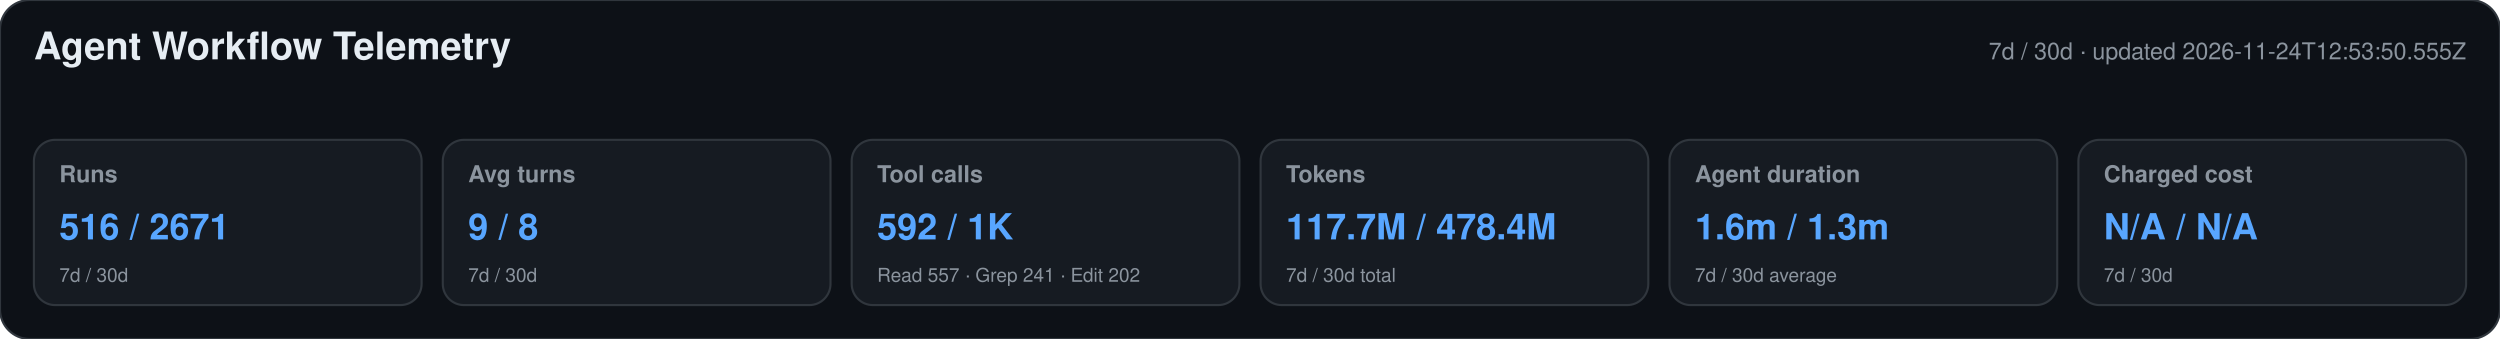
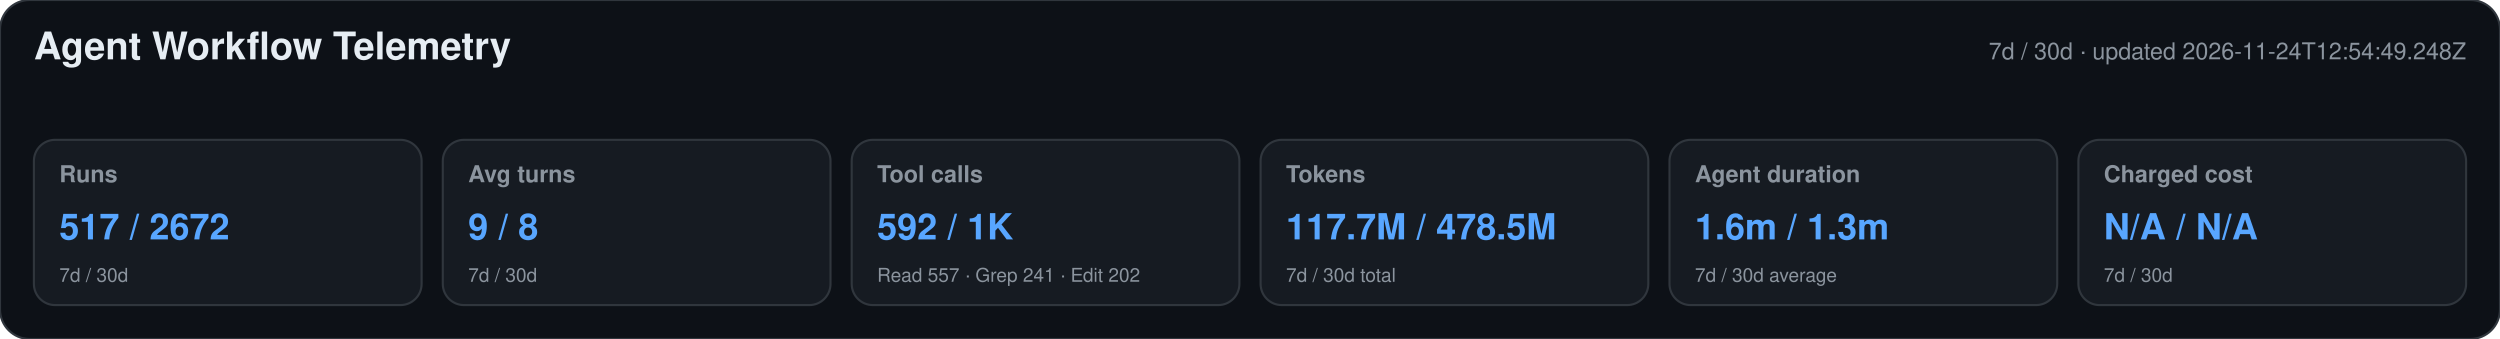
<svg xmlns="http://www.w3.org/2000/svg" width="1180" height="160" viewBox="0 0 1180 160" role="img" aria-labelledby="title desc">
  <style>text{font-family:-apple-system,BlinkMacSystemFont,"Segoe UI",Helvetica,Arial,sans-serif}.heading{font-size:18px;font-weight:650;fill:#e6edf3}.meta,.label,.secondary{fill:#8b949e}.meta,.label{font-size:11px}.label{font-weight:600}.primary{font-size:17px;font-weight:700;fill:#58a6ff}.secondary{font-size:9px}</style>
  <rect width="1180" height="160" rx="14" fill="#0d1117" stroke="#30363d" />
  <text x="16" y="28" class="heading">Agent Workflow Telemetry</text>
-   <text x="1164" y="28" text-anchor="end" class="meta">7d / 30d · updated 2026-11-24T12:53:50.555Z</text>
+   <text x="1164" y="28" text-anchor="end" class="meta">7d / 30d · updated 2026-11-24T12:54:49.248Z</text>
  <g>
    <rect x="16" y="66" width="183" height="78" rx="10" fill="#161b22" stroke="#30363d" />
    <text x="28" y="86" class="label">Runs</text>
-     <text x="28" y="113" class="primary">516 / 2671</text>
+     <text x="28" y="113" class="primary">517 / 2672</text>
    <text x="28" y="133" class="secondary">7d / 30d</text>
  </g>
  <g>
    <rect x="209" y="66" width="183" height="78" rx="10" fill="#161b22" stroke="#30363d" />
    <text x="221" y="86" class="label">Avg turns</text>
    <text x="221" y="113" class="primary">9 / 8</text>
    <text x="221" y="133" class="secondary">7d / 30d</text>
  </g>
  <g>
    <rect x="402" y="66" width="183" height="78" rx="10" fill="#161b22" stroke="#30363d" />
    <text x="414" y="86" class="label">Tool calls</text>
    <text x="414" y="113" class="primary">592 / 1K</text>
    <text x="414" y="133" class="secondary">Read 557 · Grep 241 · Edit 202</text>
  </g>
  <g>
    <rect x="595" y="66" width="183" height="78" rx="10" fill="#161b22" stroke="#30363d" />
    <text x="607" y="86" class="label">Tokens</text>
-     <text x="607" y="113" class="primary">117.7M / 478.4M</text>
+     <text x="607" y="113" class="primary">117.7M / 478.5M</text>
    <text x="607" y="133" class="secondary">7d / 30d total</text>
  </g>
  <g>
    <rect x="788" y="66" width="183" height="78" rx="10" fill="#161b22" stroke="#30363d" />
    <text x="800" y="86" class="label">Agent duration</text>
    <text x="800" y="113" class="primary">1.6m / 1.3m</text>
    <text x="800" y="133" class="secondary">7d / 30d average</text>
  </g>
  <g>
    <rect x="981" y="66" width="183" height="78" rx="10" fill="#161b22" stroke="#30363d" />
    <text x="993" y="86" class="label">Charged cost</text>
    <text x="993" y="113" class="primary">N/A / N/A</text>
    <text x="993" y="133" class="secondary">7d / 30d</text>
  </g>
</svg>
